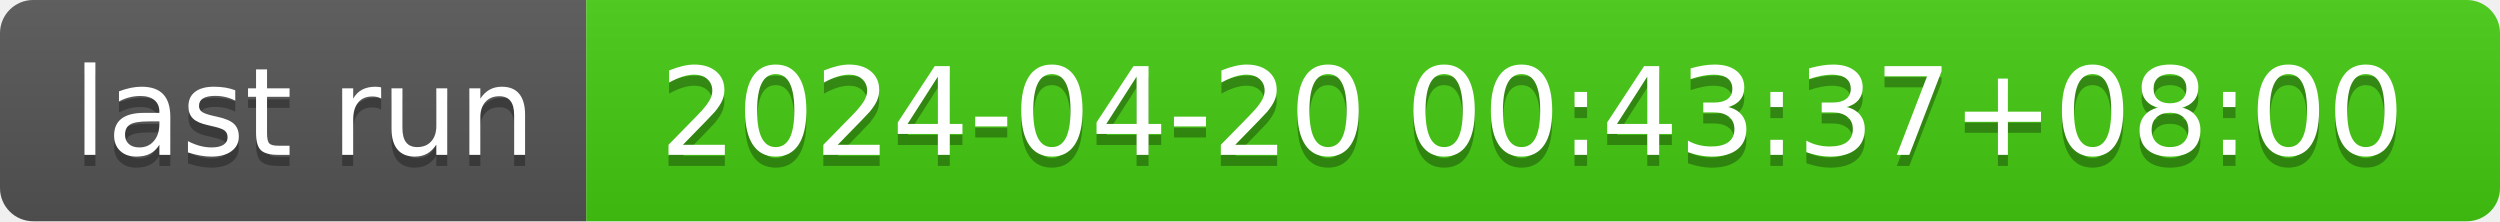
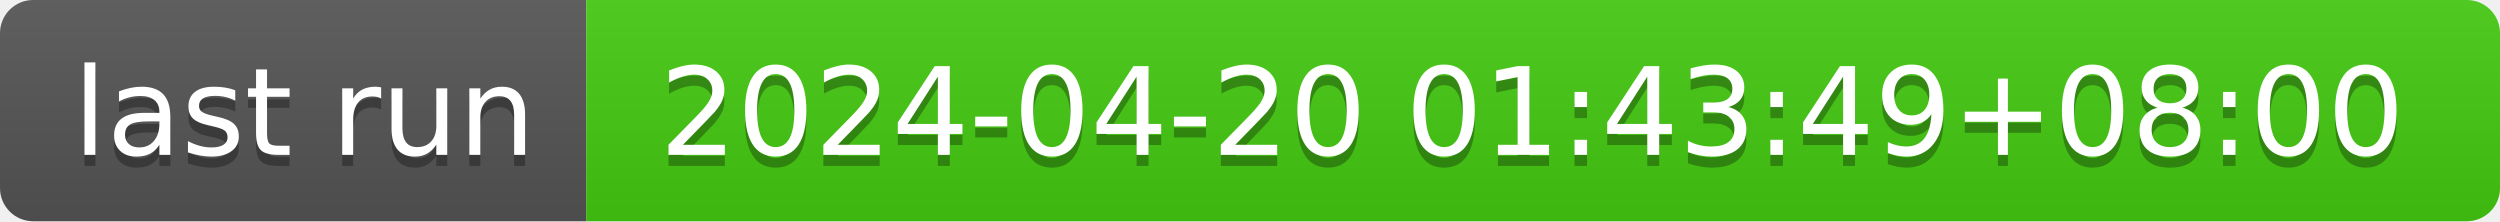
- <svg xmlns="http://www.w3.org/2000/svg" width="226" height="20" role="img" aria-label="last run: 2024-04-20 00:43:37+08:00">
+ <svg xmlns="http://www.w3.org/2000/svg" width="226" height="20" role="img" aria-label="last run: 2024-04-20 01:43:49+08:00">
  <linearGradient id="s" x2="0" y2="100%">
    <stop offset="0" stop-color="#bbb" stop-opacity=".1" />
    <stop offset="1" stop-opacity=".1" />
  </linearGradient>
  <clipPath id="r">
    <rect width="226" height="20" rx="3" fill="#fff" />
  </clipPath>
  <g clip-path="url(#r)">
    <rect width="53" height="20" fill="#555" />
    <rect x="53" width="173" height="20" fill="#4c1" />
    <rect width="226" height="20" fill="url(#s)" />
  </g>
  <g fill="#fff" text-anchor="middle" font-family="Verdana,Geneva,DejaVu Sans,sans-serif" text-rendering="geometricPrecision" font-size="110">
    <text aria-hidden="true" x="275" y="150" fill="#010101" fill-opacity=".3" transform="scale(.1)" textLength="430">last run</text>
    <text x="275" y="140" transform="scale(.1)" fill="#fff" textLength="430">last run</text>
-     <text aria-hidden="true" x="1385" y="150" fill="#010101" fill-opacity=".3" transform="scale(.1)" textLength="1630">2024-04-20 00:43:37+08:00</text>
-     <text x="1385" y="140" transform="scale(.1)" fill="#fff" textLength="1630">2024-04-20 00:43:37+08:00</text>
+     <text aria-hidden="true" x="1385" y="150" fill="#010101" fill-opacity=".3" transform="scale(.1)" textLength="1630">2024-04-20 01:43:49+08:00</text>
+     <text x="1385" y="140" transform="scale(.1)" fill="#fff" textLength="1630">2024-04-20 01:43:49+08:00</text>
  </g>
</svg>
